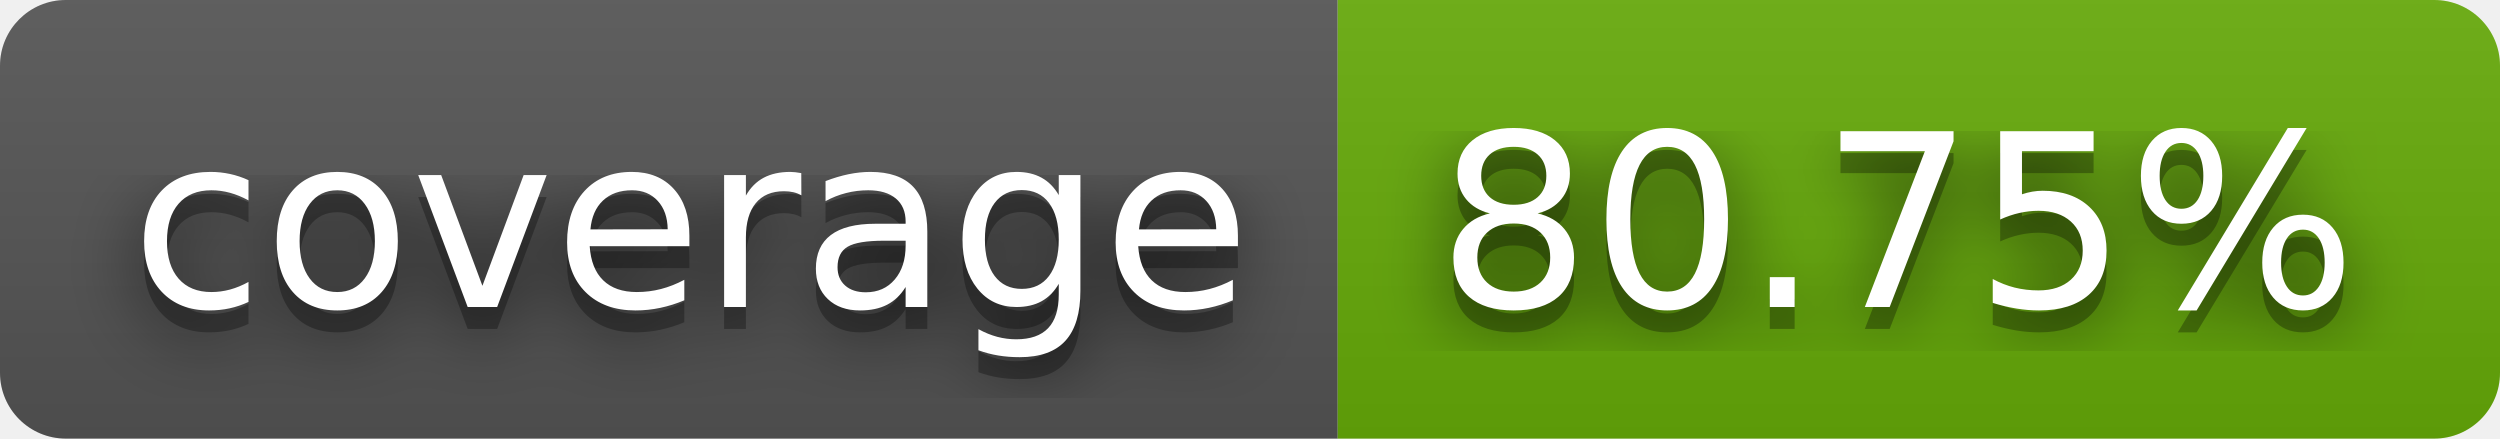
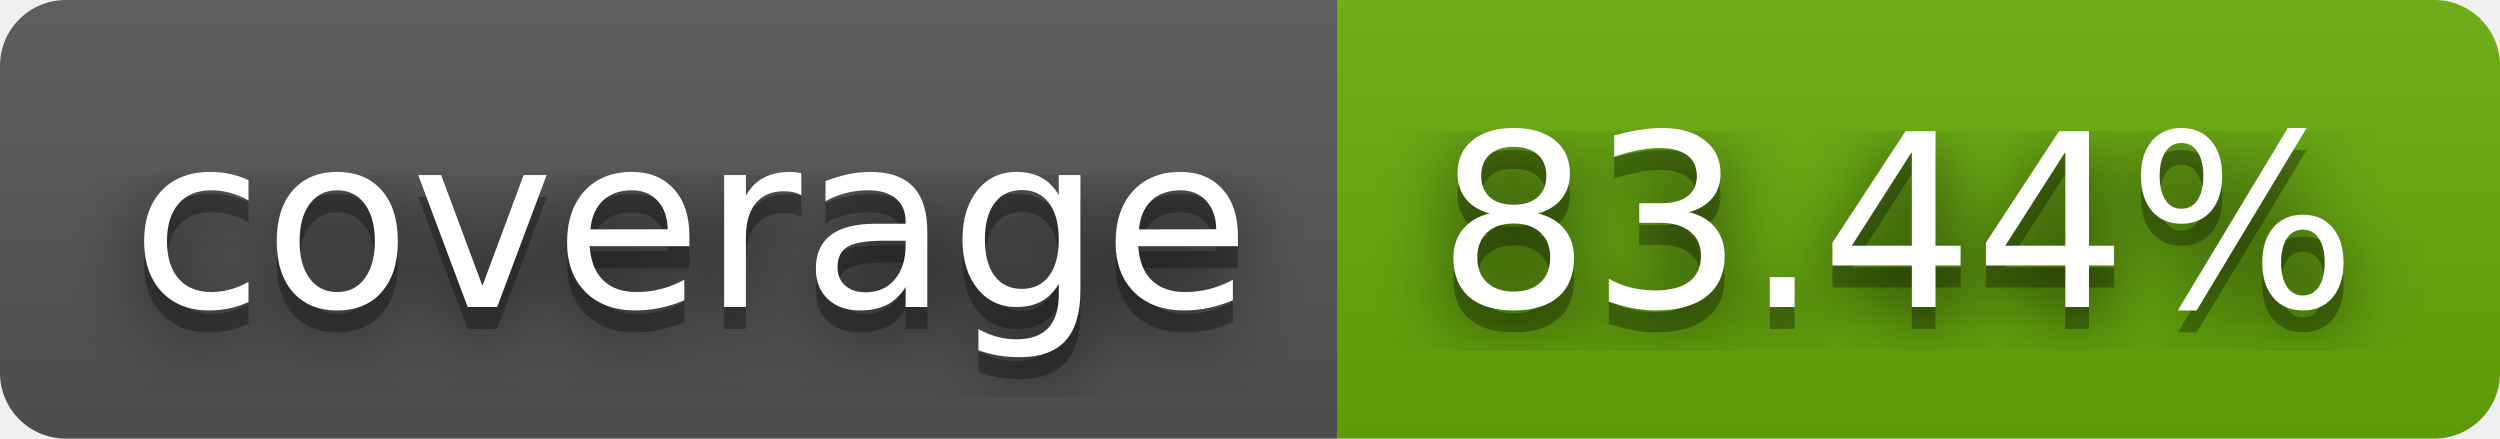
- <svg xmlns="http://www.w3.org/2000/svg" width="114" height="20" role="img" aria-label="coverage: 80.75%">
+ <svg xmlns="http://www.w3.org/2000/svg" width="114" height="20" role="img" aria-label="coverage: 83.44%">
  <filter id="blur">
    <feGaussianBlur stdDeviation="16" />
  </filter>
  <linearGradient id="s" x2="0" y2="100%">
    <stop offset="0" stop-color="#bbb" stop-opacity=".1" />
    <stop offset="1" stop-opacity=".1" />
  </linearGradient>
  <clipPath id="r">
    <rect width="114" height="20" rx="3" />
  </clipPath>
  <g clip-path="url(#r)">
    <rect width="61" height="20" fill="#555" />
    <rect x="61" width="53" height="20" fill="#67ac09" />
    <rect width="114" height="20" fill="url(#s)" />
  </g>
  <g fill="#fff" text-anchor="middle" font-family="Verdana,Geneva,DejaVu Sans,sans-serif" text-rendering="geometricPrecision" font-size="110">
    <g transform="scale(.1)">
      <g aria-hidden="true" fill="#010101">
        <text x="315" y="150" fill-opacity=".8" filter="url(#blur)" textLength="510">coverage</text>
        <text x="315" y="150" fill-opacity=".3" textLength="510">coverage</text>
      </g>
      <text x="315" y="140" textLength="510">coverage</text>
    </g>
    <g transform="scale(.1)">
      <g aria-hidden="true" fill="#010101">
-         <text x="865" y="150" fill-opacity=".8" filter="url(#blur)" textLength="430">80.75%</text>
-         <text x="865" y="150" fill-opacity=".3" textLength="430">80.75%</text>
+         <text x="865" y="150" fill-opacity=".8" filter="url(#blur)" textLength="430">83.44%</text>
+         <text x="865" y="150" fill-opacity=".3" textLength="430">83.44%</text>
      </g>
-       <text x="865" y="140" textLength="430">80.75%</text>
+       <text x="865" y="140" textLength="430">83.44%</text>
    </g>
  </g>
</svg>
